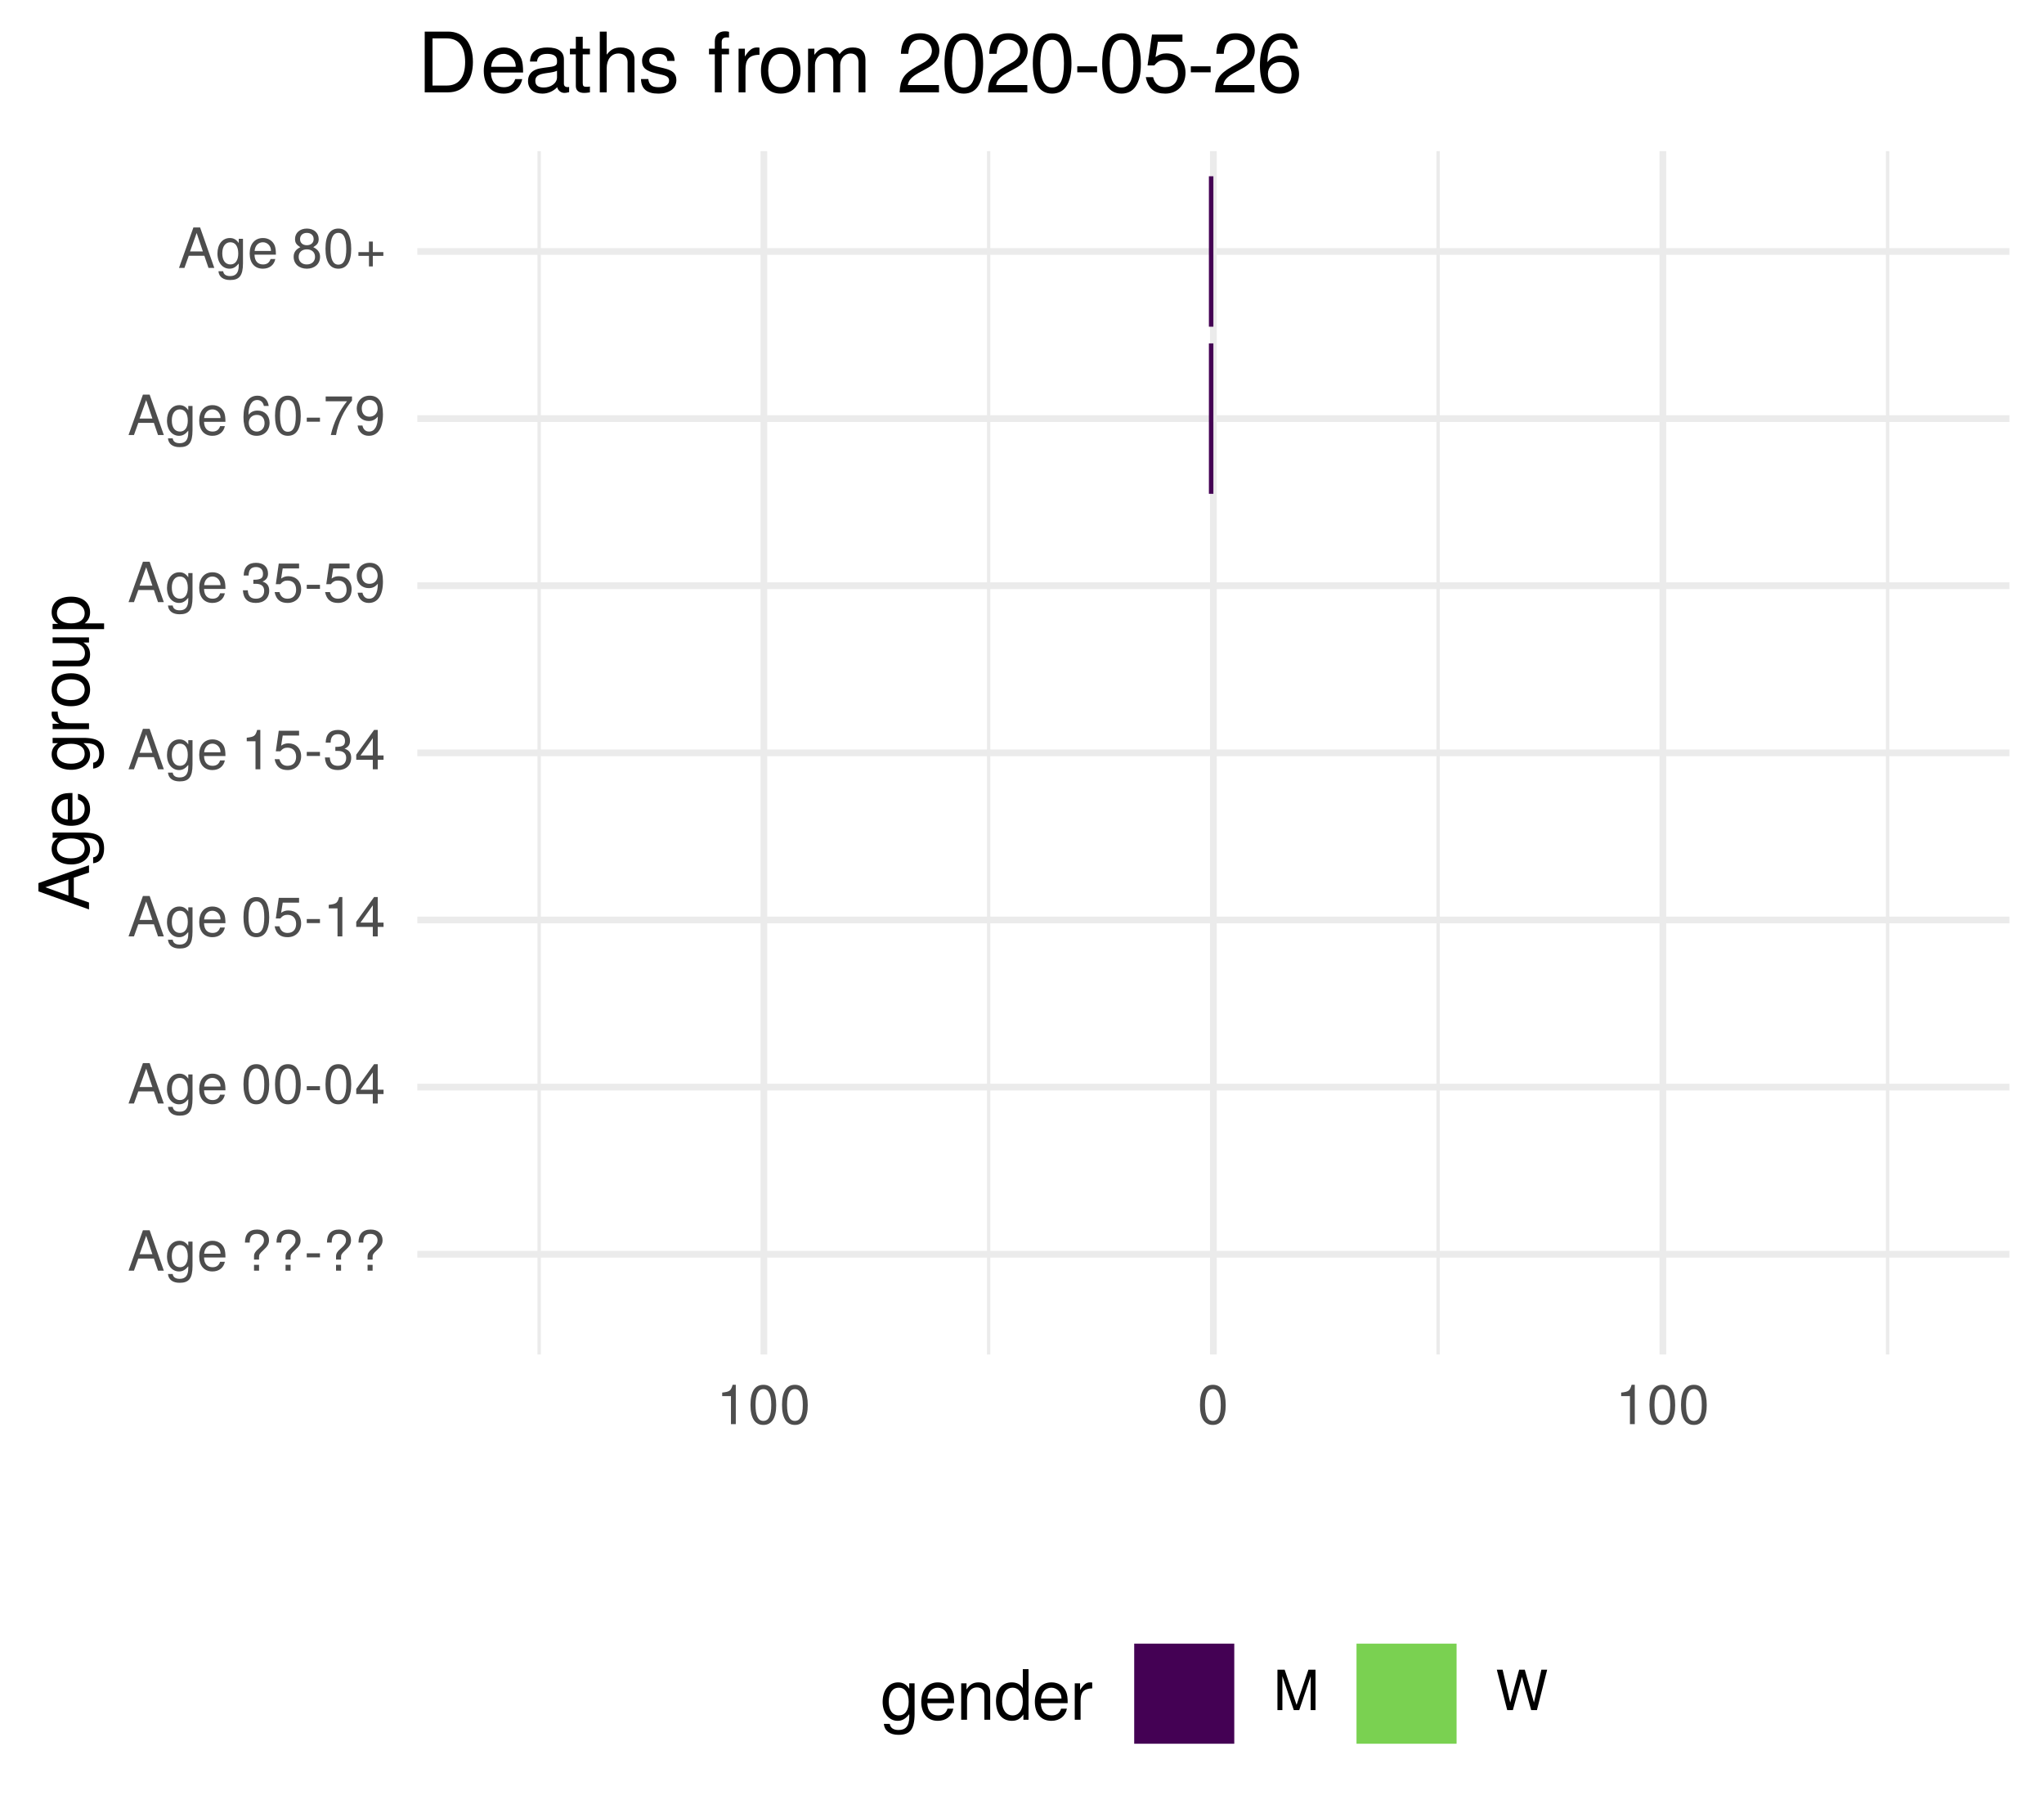
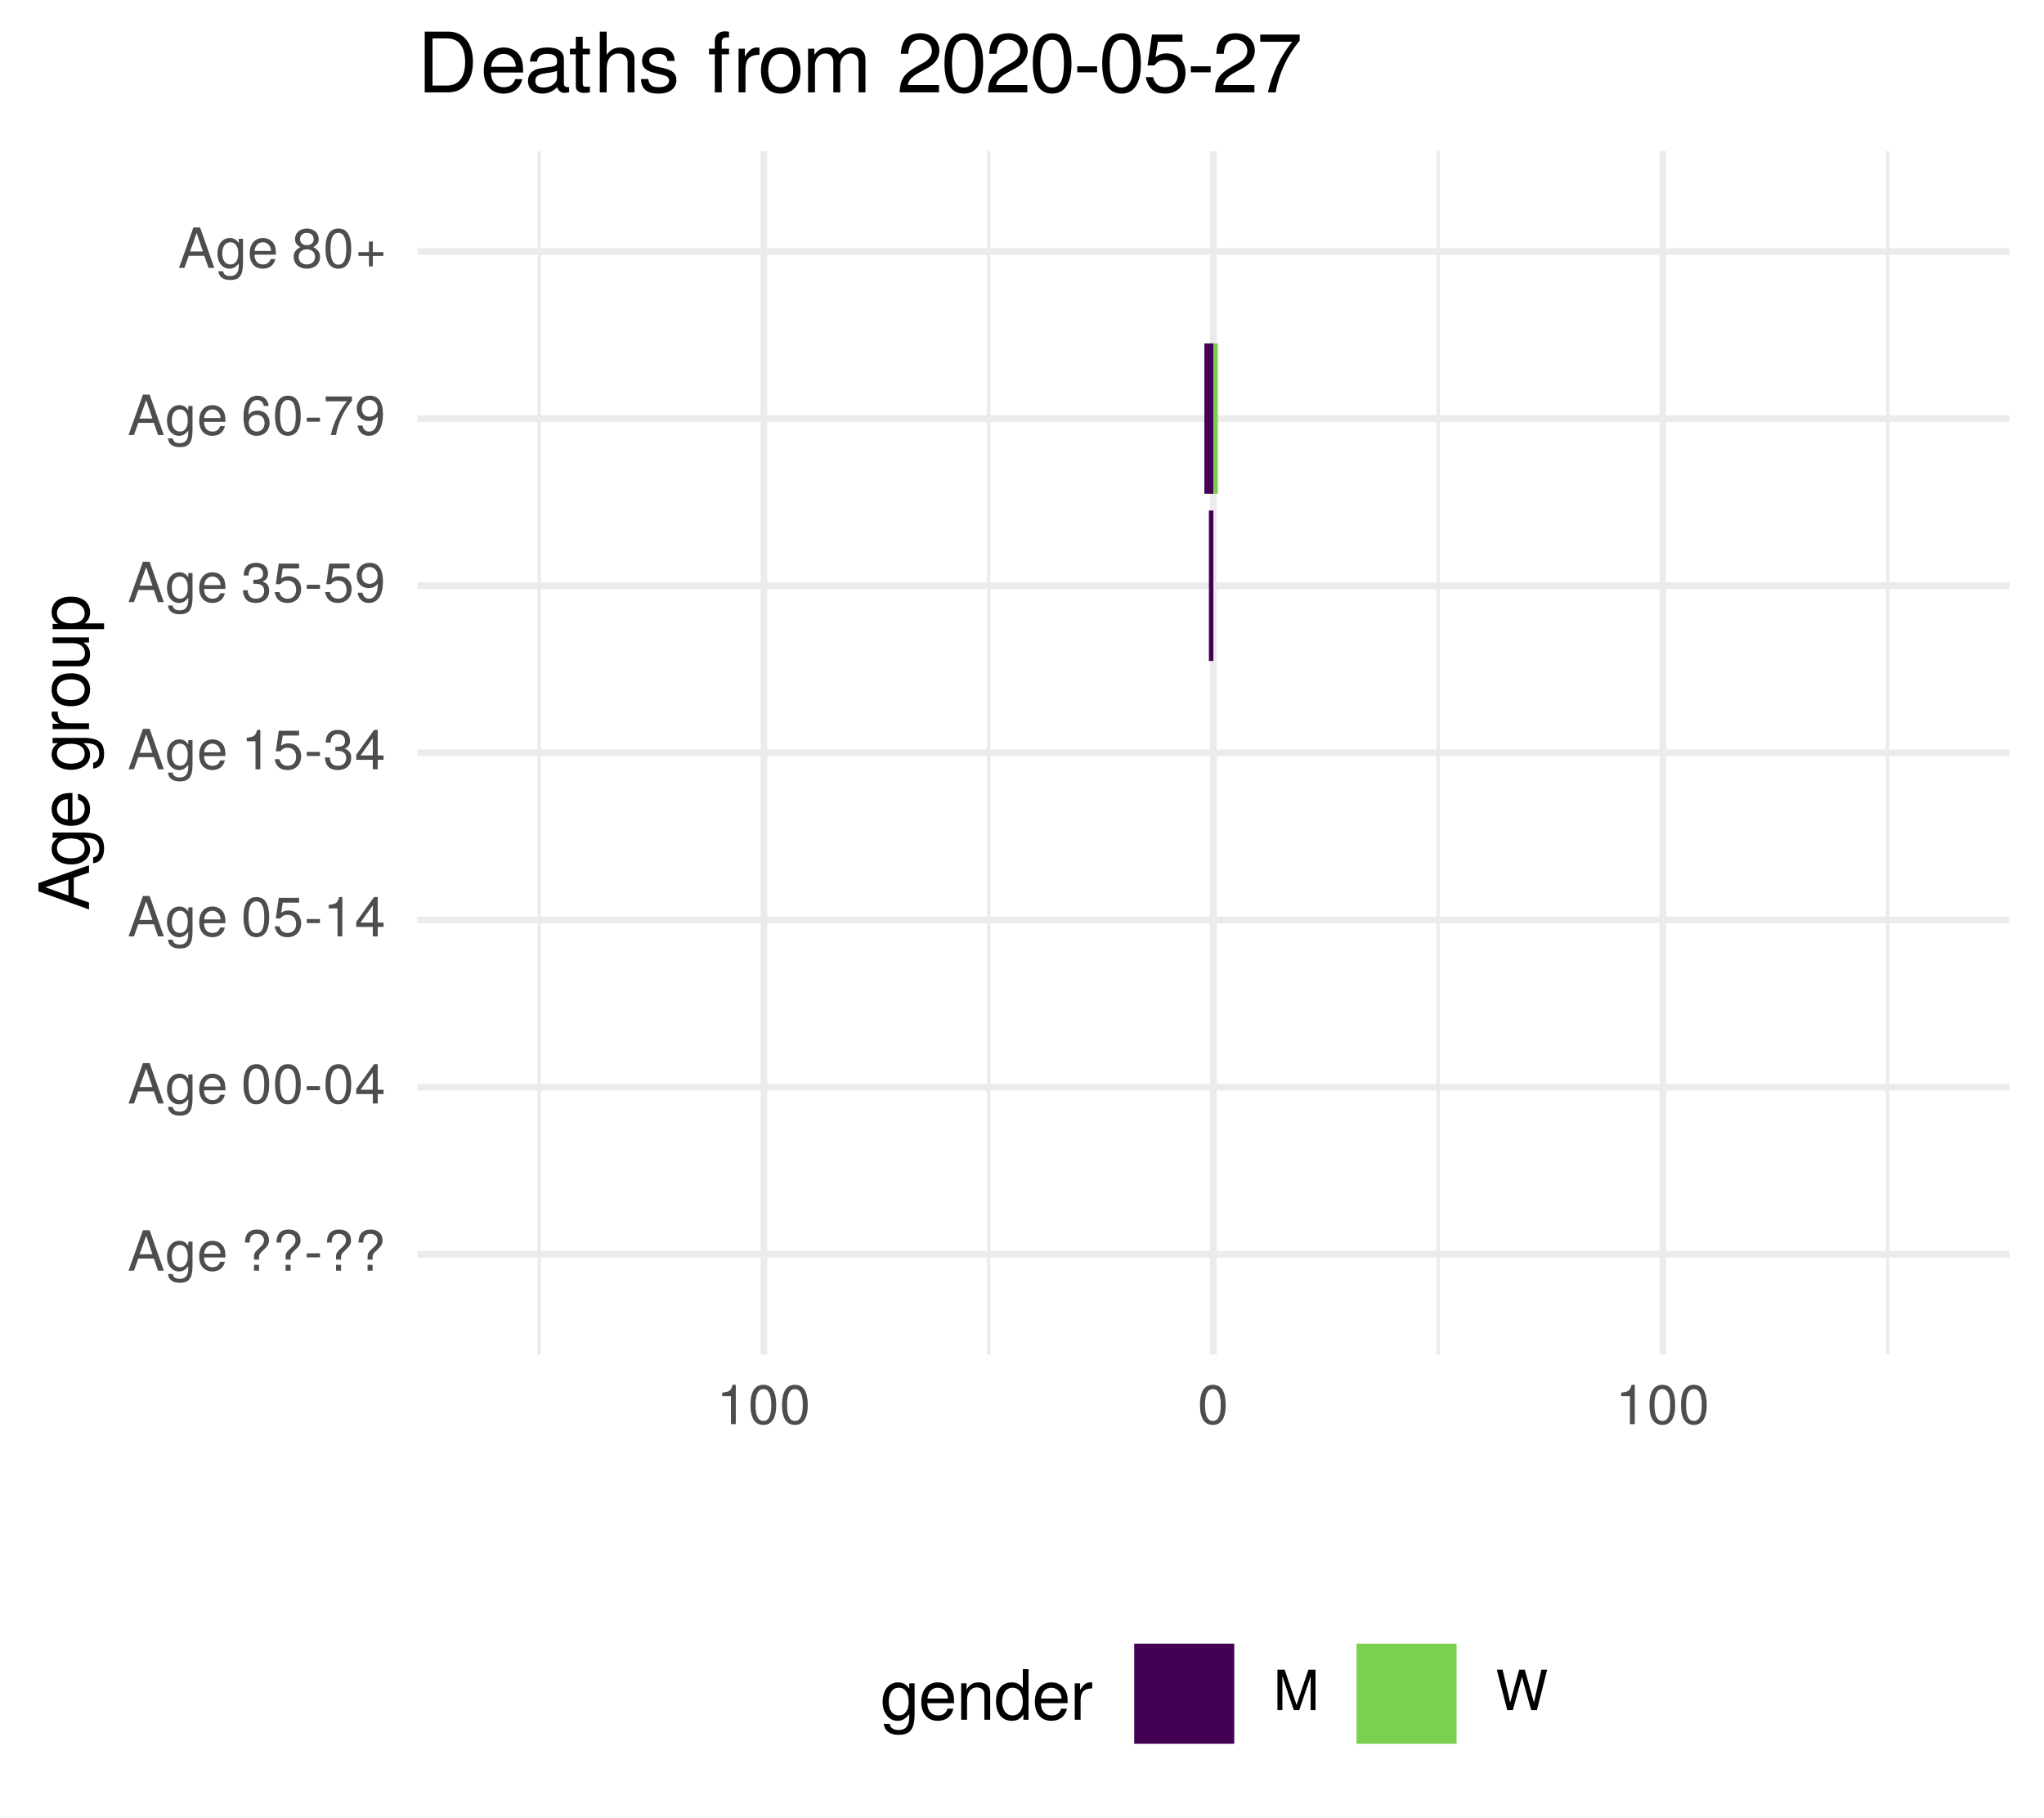
<svg xmlns="http://www.w3.org/2000/svg" xmlns:xlink="http://www.w3.org/1999/xlink" width="324pt" height="288pt" viewBox="0 0 324 288" version="1.1">
  <defs>
    <g>
      <symbol overflow="visible" id="glyph0-0">
        <path style="stroke:none;" d="" />
      </symbol>
      <symbol overflow="visible" id="glyph0-1">
        <path style="stroke:none;" d="M 5.75 0 L 3.5 -6.406 L 2.438 -6.406 L 0.156 0 L 1.016 0 L 1.703 -1.922 L 4.172 -1.922 L 4.828 0 Z M 3.938 -2.609 L 1.906 -2.609 L 2.953 -5.531 Z M 3.938 -2.609 " />
      </symbol>
      <symbol overflow="visible" id="glyph0-2">
        <path style="stroke:none;" d="M 4.297 -0.75 L 4.297 -4.609 L 3.625 -4.609 L 3.625 -3.938 C 3.25 -4.484 2.812 -4.734 2.219 -4.734 C 1.047 -4.734 0.25 -3.75 0.25 -2.266 C 0.25 -0.812 1.078 0.125 2.156 0.125 C 2.734 0.125 3.141 -0.109 3.625 -0.688 L 3.625 -0.391 C 3.625 0.828 3.125 1.297 2.266 1.297 C 1.688 1.297 1.234 1.094 1.156 0.531 L 0.406 0.531 C 0.484 1.406 1.156 1.922 2.25 1.922 C 3.688 1.922 4.297 1.281 4.297 -0.75 Z M 3.547 -2.281 C 3.547 -1.172 3.078 -0.547 2.312 -0.547 C 1.5 -0.547 1.016 -1.188 1.016 -2.312 C 1.016 -3.406 1.516 -4.062 2.297 -4.062 C 3.094 -4.062 3.547 -3.391 3.547 -2.281 Z M 3.547 -2.281 " />
      </symbol>
      <symbol overflow="visible" id="glyph0-3">
        <path style="stroke:none;" d="M 4.516 -2.094 C 4.516 -2.766 4.453 -3.188 4.328 -3.531 C 4.031 -4.281 3.328 -4.734 2.469 -4.734 C 1.172 -4.734 0.359 -3.797 0.359 -2.281 C 0.359 -0.766 1.156 0.125 2.453 0.125 C 3.5 0.125 4.234 -0.469 4.422 -1.406 L 3.672 -1.406 C 3.469 -0.797 3.062 -0.547 2.469 -0.547 C 1.703 -0.547 1.141 -1.031 1.125 -2.094 Z M 3.734 -2.75 C 3.734 -2.75 3.734 -2.703 3.719 -2.688 L 1.141 -2.688 C 1.203 -3.516 1.719 -4.062 2.453 -4.062 C 3.172 -4.062 3.734 -3.469 3.734 -2.75 Z M 3.734 -2.75 " />
      </symbol>
      <symbol overflow="visible" id="glyph0-4">
        <path style="stroke:none;" d="" />
      </symbol>
      <symbol overflow="visible" id="glyph0-5">
        <path style="stroke:none;" d="M 4.422 -4.828 C 4.422 -5.859 3.688 -6.516 2.547 -6.516 C 1.281 -6.516 0.609 -5.812 0.609 -4.453 L 1.359 -4.453 C 1.359 -5.422 1.719 -5.828 2.5 -5.828 C 3.172 -5.828 3.625 -5.422 3.625 -4.828 C 3.625 -4.422 3.438 -4.078 2.969 -3.672 C 2.453 -3.203 2.453 -3.203 2.297 -3 C 2.109 -2.75 2.047 -2.547 2.047 -2.234 L 2.047 -1.75 L 2.844 -1.75 L 2.844 -2.156 C 2.844 -2.547 2.938 -2.703 3.531 -3.25 C 4.203 -3.859 4.422 -4.25 4.422 -4.828 Z M 2.844 0 L 2.844 -0.922 L 2.047 -0.922 L 2.047 0 Z M 2.844 0 " />
      </symbol>
      <symbol overflow="visible" id="glyph0-6">
        <path style="stroke:none;" d="M 2.5 -2.109 L 2.5 -2.75 L 0.406 -2.75 L 0.406 -2.109 Z M 2.5 -2.109 " />
      </symbol>
      <symbol overflow="visible" id="glyph0-7">
        <path style="stroke:none;" d="M 4.453 -3 C 4.453 -5.156 3.781 -6.234 2.422 -6.234 C 1.078 -6.234 0.375 -5.141 0.375 -3.047 C 0.375 -0.953 1.078 0.125 2.422 0.125 C 3.734 0.125 4.453 -0.953 4.453 -3 Z M 3.672 -3.062 C 3.672 -1.297 3.266 -0.516 2.406 -0.516 C 1.578 -0.516 1.172 -1.344 1.172 -3.047 C 1.172 -4.75 1.578 -5.547 2.422 -5.547 C 3.25 -5.547 3.672 -4.734 3.672 -3.062 Z M 3.672 -3.062 " />
      </symbol>
      <symbol overflow="visible" id="glyph0-8">
        <path style="stroke:none;" d="M 4.578 -1.5 L 4.578 -2.188 L 3.656 -2.188 L 3.656 -6.234 L 3.078 -6.234 L 0.25 -2.312 L 0.25 -1.5 L 2.875 -1.5 L 2.875 0 L 3.656 0 L 3.656 -1.5 Z M 2.875 -2.188 L 0.922 -2.188 L 2.875 -4.922 Z M 2.875 -2.188 " />
      </symbol>
      <symbol overflow="visible" id="glyph0-9">
        <path style="stroke:none;" d="M 4.516 -2.062 C 4.516 -3.297 3.688 -4.109 2.5 -4.109 C 2.062 -4.109 1.703 -4 1.344 -3.734 L 1.594 -5.344 L 4.188 -5.344 L 4.188 -6.109 L 0.969 -6.109 L 0.5 -2.844 L 1.219 -2.844 C 1.578 -3.266 1.875 -3.422 2.359 -3.422 C 3.188 -3.422 3.719 -2.891 3.719 -1.969 C 3.719 -1.062 3.203 -0.547 2.359 -0.547 C 1.688 -0.547 1.266 -0.891 1.078 -1.594 L 0.312 -1.594 C 0.562 -0.359 1.266 0.125 2.375 0.125 C 3.641 0.125 4.516 -0.75 4.516 -2.062 Z M 4.516 -2.062 " />
      </symbol>
      <symbol overflow="visible" id="glyph0-10">
        <path style="stroke:none;" d="M 3.047 0 L 3.047 -6.234 L 2.547 -6.234 C 2.266 -5.281 2.094 -5.141 0.891 -5 L 0.891 -4.438 L 2.281 -4.438 L 2.281 0 Z M 3.047 0 " />
      </symbol>
      <symbol overflow="visible" id="glyph0-11">
        <path style="stroke:none;" d="M 4.453 -1.812 C 4.453 -2.562 4.141 -3.016 3.391 -3.266 C 3.969 -3.5 4.266 -3.891 4.266 -4.516 C 4.266 -5.594 3.547 -6.234 2.359 -6.234 C 1.109 -6.234 0.438 -5.547 0.406 -4.219 L 1.188 -4.219 C 1.203 -5.141 1.578 -5.562 2.375 -5.562 C 3.062 -5.562 3.469 -5.156 3.469 -4.5 C 3.469 -3.828 3.188 -3.547 1.938 -3.547 L 1.938 -2.906 L 2.359 -2.906 C 3.219 -2.906 3.656 -2.5 3.656 -1.797 C 3.656 -1.016 3.172 -0.547 2.359 -0.547 C 1.516 -0.547 1.109 -0.969 1.062 -1.875 L 0.281 -1.875 C 0.375 -0.5 1.062 0.125 2.344 0.125 C 3.625 0.125 4.453 -0.641 4.453 -1.812 Z M 4.453 -1.812 " />
      </symbol>
      <symbol overflow="visible" id="glyph0-12">
        <path style="stroke:none;" d="M 4.484 -3.266 C 4.484 -5.219 3.797 -6.234 2.375 -6.234 C 1.188 -6.234 0.328 -5.391 0.328 -4.172 C 0.328 -3.016 1.125 -2.219 2.25 -2.219 C 2.844 -2.219 3.266 -2.438 3.672 -2.922 C 3.672 -1.406 3.172 -0.547 2.281 -0.547 C 1.734 -0.547 1.359 -0.891 1.234 -1.5 L 0.469 -1.5 C 0.609 -0.469 1.281 0.125 2.234 0.125 C 3.688 0.125 4.484 -1.109 4.484 -3.266 Z M 3.641 -4.188 C 3.641 -3.422 3.094 -2.906 2.344 -2.906 C 1.594 -2.906 1.125 -3.391 1.125 -4.234 C 1.125 -5.016 1.656 -5.562 2.359 -5.562 C 3.094 -5.562 3.641 -5 3.641 -4.188 Z M 3.641 -4.188 " />
      </symbol>
      <symbol overflow="visible" id="glyph0-13">
        <path style="stroke:none;" d="M 4.516 -1.938 C 4.516 -3.094 3.719 -3.875 2.609 -3.875 C 1.984 -3.875 1.5 -3.641 1.172 -3.188 C 1.172 -4.703 1.672 -5.547 2.562 -5.547 C 3.109 -5.547 3.484 -5.203 3.609 -4.609 L 4.375 -4.609 C 4.234 -5.625 3.562 -6.234 2.609 -6.234 C 1.156 -6.234 0.375 -5.016 0.375 -2.844 C 0.375 -0.891 1.047 0.125 2.469 0.125 C 3.656 0.125 4.516 -0.719 4.516 -1.938 Z M 3.719 -1.875 C 3.719 -1.094 3.188 -0.547 2.484 -0.547 C 1.766 -0.547 1.219 -1.125 1.219 -1.922 C 1.219 -2.688 1.734 -3.188 2.5 -3.188 C 3.25 -3.188 3.719 -2.703 3.719 -1.875 Z M 3.719 -1.875 " />
      </symbol>
      <symbol overflow="visible" id="glyph0-14">
        <path style="stroke:none;" d="M 4.578 -5.453 L 4.578 -6.109 L 0.406 -6.109 L 0.406 -5.344 L 3.781 -5.344 C 2.531 -3.781 1.656 -1.953 1.219 0 L 2.047 0 C 2.391 -2.016 3.266 -3.891 4.578 -5.453 Z M 4.578 -5.453 " />
      </symbol>
      <symbol overflow="visible" id="glyph0-15">
        <path style="stroke:none;" d="M 4.516 -1.766 C 4.516 -2.453 4.156 -2.938 3.438 -3.281 C 4.078 -3.672 4.297 -3.984 4.297 -4.578 C 4.297 -5.547 3.531 -6.234 2.422 -6.234 C 1.312 -6.234 0.547 -5.547 0.547 -4.578 C 0.547 -4 0.75 -3.672 1.391 -3.281 C 0.672 -2.938 0.328 -2.453 0.328 -1.766 C 0.328 -0.625 1.188 0.125 2.422 0.125 C 3.656 0.125 4.516 -0.625 4.516 -1.766 Z M 3.5 -4.562 C 3.5 -3.969 3.062 -3.594 2.422 -3.594 C 1.766 -3.594 1.344 -3.969 1.344 -4.562 C 1.344 -5.156 1.766 -5.547 2.422 -5.547 C 3.078 -5.547 3.5 -5.156 3.5 -4.562 Z M 3.719 -1.75 C 3.719 -1.016 3.188 -0.547 2.406 -0.547 C 1.641 -0.547 1.125 -1.016 1.125 -1.75 C 1.125 -2.484 1.641 -2.938 2.422 -2.938 C 3.188 -2.938 3.719 -2.484 3.719 -1.75 Z M 3.719 -1.75 " />
      </symbol>
      <symbol overflow="visible" id="glyph0-16">
        <path style="stroke:none;" d="M 4.547 -1.906 L 4.547 -2.5 L 2.875 -2.5 L 2.875 -4.172 L 2.266 -4.172 L 2.266 -2.5 L 0.594 -2.5 L 0.594 -1.906 L 2.266 -1.906 L 2.266 -0.234 L 2.875 -0.234 L 2.875 -1.906 Z M 4.547 -1.906 " />
      </symbol>
      <symbol overflow="visible" id="glyph0-17">
        <path style="stroke:none;" d="M 6.688 0 L 6.688 -6.406 L 5.562 -6.406 L 3.688 -0.828 L 1.797 -6.406 L 0.656 -6.406 L 0.656 0 L 1.438 0 L 1.438 -5.375 L 3.25 0 L 4.109 0 L 5.922 -5.375 L 5.922 0 Z M 6.688 0 " />
      </symbol>
      <symbol overflow="visible" id="glyph0-18">
        <path style="stroke:none;" d="M 8.172 -6.406 L 7.25 -6.406 L 6.078 -1.203 L 4.625 -6.406 L 3.734 -6.406 L 2.312 -1.203 L 1.109 -6.406 L 0.188 -6.406 L 1.844 0 L 2.734 0 L 4.172 -5.266 L 5.641 0 L 6.547 0 Z M 8.172 -6.406 " />
      </symbol>
      <symbol overflow="visible" id="glyph1-0">
        <path style="stroke:none;" d="" />
      </symbol>
      <symbol overflow="visible" id="glyph1-1">
        <path style="stroke:none;" d="M 0 -7.188 L -8.016 -4.359 L -8.016 -3.047 L 0 -0.188 L 0 -1.281 L -2.406 -2.125 L -2.406 -5.219 L 0 -6.031 Z M -3.266 -4.922 L -3.266 -2.375 L -6.922 -3.703 Z M -3.266 -4.922 " />
      </symbol>
      <symbol overflow="visible" id="glyph1-2">
        <path style="stroke:none;" d="M -0.953 -5.375 L -5.766 -5.375 L -5.766 -4.531 L -4.922 -4.531 C -5.609 -4.062 -5.922 -3.516 -5.922 -2.766 C -5.922 -1.312 -4.703 -0.312 -2.828 -0.312 C -1.016 -0.312 0.172 -1.344 0.172 -2.688 C 0.172 -3.422 -0.141 -3.922 -0.875 -4.531 L -0.484 -4.531 C 1.047 -4.531 1.625 -3.906 1.625 -2.844 C 1.625 -2.109 1.359 -1.547 0.656 -1.438 L 0.656 -0.5 C 1.75 -0.609 2.391 -1.453 2.391 -2.812 C 2.391 -4.609 1.594 -5.375 -0.953 -5.375 Z M -2.844 -4.438 C -1.469 -4.438 -0.688 -3.844 -0.688 -2.875 C -0.688 -1.875 -1.484 -1.281 -2.875 -1.281 C -4.266 -1.281 -5.078 -1.891 -5.078 -2.875 C -5.078 -3.859 -4.25 -4.438 -2.844 -4.438 Z M -2.844 -4.438 " />
      </symbol>
      <symbol overflow="visible" id="glyph1-3">
        <path style="stroke:none;" d="M -2.625 -5.641 C -3.453 -5.641 -3.984 -5.578 -4.406 -5.406 C -5.359 -5.031 -5.922 -4.156 -5.922 -3.078 C -5.922 -1.469 -4.734 -0.438 -2.844 -0.438 C -0.953 -0.438 0.172 -1.438 0.172 -3.062 C 0.172 -4.375 -0.578 -5.297 -1.75 -5.516 L -1.75 -4.594 C -0.984 -4.344 -0.688 -3.828 -0.688 -3.094 C -0.688 -2.141 -1.297 -1.422 -2.625 -1.391 Z M -3.438 -4.656 C -3.438 -4.656 -3.391 -4.656 -3.359 -4.656 L -3.359 -1.422 C -4.391 -1.5 -5.078 -2.141 -5.078 -3.062 C -5.078 -3.969 -4.328 -4.656 -3.438 -4.656 Z M -3.438 -4.656 " />
      </symbol>
      <symbol overflow="visible" id="glyph1-4">
        <path style="stroke:none;" d="" />
      </symbol>
      <symbol overflow="visible" id="glyph1-5">
        <path style="stroke:none;" d="M -4.969 -3.531 L -5.891 -3.531 C -5.922 -3.375 -5.922 -3.297 -5.922 -3.172 C -5.922 -2.578 -5.578 -2.141 -4.719 -1.609 L -5.766 -1.609 L -5.766 -0.766 L 0 -0.766 L 0 -1.688 L -2.984 -1.688 C -4.297 -1.688 -4.938 -2.109 -4.969 -3.531 Z M -4.969 -3.531 " />
      </symbol>
      <symbol overflow="visible" id="glyph1-6">
        <path style="stroke:none;" d="M -2.844 -5.609 C -4.828 -5.609 -5.922 -4.656 -5.922 -2.984 C -5.922 -1.375 -4.812 -0.391 -2.875 -0.391 C -0.953 -0.391 0.172 -1.359 0.172 -3 C 0.172 -4.625 -0.953 -5.609 -2.844 -5.609 Z M -2.844 -4.656 C -1.5 -4.656 -0.688 -4.016 -0.688 -3 C -0.688 -1.984 -1.484 -1.359 -2.875 -1.359 C -4.266 -1.359 -5.078 -1.984 -5.078 -3 C -5.078 -4.031 -4.281 -4.656 -2.844 -4.656 Z M -2.844 -4.656 " />
      </symbol>
      <symbol overflow="visible" id="glyph1-7">
        <path style="stroke:none;" d="M 0 -5.297 L -5.766 -5.297 L -5.766 -4.391 L -2.578 -4.391 C -1.406 -4.391 -0.641 -3.766 -0.641 -2.812 C -0.641 -2.094 -1.078 -1.625 -1.766 -1.625 L -5.766 -1.625 L -5.766 -0.719 L -1.406 -0.719 C -0.453 -0.719 0.172 -1.438 0.172 -2.547 C 0.172 -3.406 -0.125 -3.938 -0.891 -4.484 L 0 -4.484 Z M 0 -5.297 " />
      </symbol>
      <symbol overflow="visible" id="glyph1-8">
        <path style="stroke:none;" d="M -2.828 -5.75 C -4.766 -5.75 -5.922 -4.812 -5.922 -3.281 C -5.922 -2.5 -5.578 -1.875 -4.891 -1.438 L -5.766 -1.438 L -5.766 -0.609 L 2.391 -0.609 L 2.391 -1.516 L -0.688 -1.516 C -0.094 -2 0.172 -2.547 0.172 -3.281 C 0.172 -4.781 -0.984 -5.75 -2.828 -5.75 Z M -2.844 -4.797 C -1.547 -4.797 -0.688 -4.125 -0.688 -3.125 C -0.688 -2.156 -1.484 -1.516 -2.844 -1.516 C -4.188 -1.516 -5.078 -2.156 -5.078 -3.125 C -5.078 -4.141 -4.219 -4.797 -2.844 -4.797 Z M -2.844 -4.797 " />
      </symbol>
      <symbol overflow="visible" id="glyph2-0">
        <path style="stroke:none;" d="" />
      </symbol>
      <symbol overflow="visible" id="glyph2-1">
        <path style="stroke:none;" d="M 5.375 -0.953 L 5.375 -5.766 L 4.531 -5.766 L 4.531 -4.922 C 4.062 -5.609 3.516 -5.922 2.766 -5.922 C 1.312 -5.922 0.312 -4.703 0.312 -2.828 C 0.312 -1.016 1.344 0.172 2.688 0.172 C 3.422 0.172 3.922 -0.141 4.531 -0.875 L 4.531 -0.484 C 4.531 1.047 3.906 1.625 2.844 1.625 C 2.109 1.625 1.547 1.359 1.438 0.656 L 0.5 0.656 C 0.609 1.75 1.453 2.391 2.812 2.391 C 4.609 2.391 5.375 1.594 5.375 -0.953 Z M 4.438 -2.844 C 4.438 -1.469 3.844 -0.688 2.875 -0.688 C 1.875 -0.688 1.281 -1.484 1.281 -2.875 C 1.281 -4.266 1.891 -5.078 2.875 -5.078 C 3.859 -5.078 4.438 -4.25 4.438 -2.844 Z M 4.438 -2.844 " />
      </symbol>
      <symbol overflow="visible" id="glyph2-2">
        <path style="stroke:none;" d="M 5.641 -2.625 C 5.641 -3.453 5.578 -3.984 5.406 -4.406 C 5.031 -5.359 4.156 -5.922 3.078 -5.922 C 1.469 -5.922 0.438 -4.734 0.438 -2.844 C 0.438 -0.953 1.438 0.172 3.062 0.172 C 4.375 0.172 5.297 -0.578 5.516 -1.75 L 4.594 -1.75 C 4.344 -0.984 3.828 -0.688 3.094 -0.688 C 2.141 -0.688 1.422 -1.297 1.391 -2.625 Z M 4.656 -3.438 C 4.656 -3.438 4.656 -3.391 4.656 -3.359 L 1.422 -3.359 C 1.5 -4.391 2.141 -5.078 3.062 -5.078 C 3.969 -5.078 4.656 -4.328 4.656 -3.438 Z M 4.656 -3.438 " />
      </symbol>
      <symbol overflow="visible" id="glyph2-3">
        <path style="stroke:none;" d="M 5.359 0 L 5.359 -4.359 C 5.359 -5.312 4.641 -5.922 3.531 -5.922 C 2.672 -5.922 2.125 -5.594 1.609 -4.797 L 1.609 -5.766 L 0.766 -5.766 L 0.766 0 L 1.688 0 L 1.688 -3.172 C 1.688 -4.359 2.328 -5.125 3.25 -5.125 C 3.984 -5.125 4.438 -4.688 4.438 -4 L 4.438 0 Z M 5.359 0 " />
      </symbol>
      <symbol overflow="visible" id="glyph2-4">
        <path style="stroke:none;" d="M 5.438 0 L 5.438 -8.016 L 4.531 -8.016 L 4.531 -5.031 C 4.141 -5.625 3.531 -5.922 2.766 -5.922 C 1.266 -5.922 0.281 -4.781 0.281 -2.938 C 0.281 -0.984 1.25 0.172 2.797 0.172 C 3.594 0.172 4.141 -0.125 4.625 -0.844 L 4.625 0 Z M 4.531 -2.859 C 4.531 -1.531 3.891 -0.688 2.922 -0.688 C 1.906 -0.688 1.25 -1.547 1.25 -2.875 C 1.25 -4.219 1.906 -5.078 2.922 -5.078 C 3.906 -5.078 4.531 -4.188 4.531 -2.859 Z M 4.531 -2.859 " />
      </symbol>
      <symbol overflow="visible" id="glyph2-5">
        <path style="stroke:none;" d="M 3.531 -4.969 L 3.531 -5.891 C 3.375 -5.922 3.297 -5.922 3.172 -5.922 C 2.578 -5.922 2.141 -5.578 1.609 -4.719 L 1.609 -5.766 L 0.766 -5.766 L 0.766 0 L 1.688 0 L 1.688 -2.984 C 1.688 -4.297 2.109 -4.938 3.531 -4.969 Z M 3.531 -4.969 " />
      </symbol>
      <symbol overflow="visible" id="glyph3-0">
        <path style="stroke:none;" d="" />
      </symbol>
      <symbol overflow="visible" id="glyph3-1">
        <path style="stroke:none;" d="M 8.812 -4.812 C 8.812 -7.797 7.328 -9.625 4.891 -9.625 L 1.172 -9.625 L 1.172 0 L 4.891 0 C 7.312 0 8.812 -1.828 8.812 -4.812 Z M 7.578 -4.812 C 7.578 -2.375 6.578 -1.078 4.672 -1.078 L 2.406 -1.078 L 2.406 -8.547 L 4.672 -8.547 C 6.578 -8.547 7.578 -7.266 7.578 -4.812 Z M 7.578 -4.812 " />
      </symbol>
      <symbol overflow="visible" id="glyph3-2">
        <path style="stroke:none;" d="M 6.766 -3.141 C 6.766 -4.141 6.688 -4.781 6.5 -5.297 C 6.047 -6.438 4.984 -7.109 3.703 -7.109 C 1.766 -7.109 0.531 -5.688 0.531 -3.422 C 0.531 -1.156 1.734 0.203 3.672 0.203 C 5.25 0.203 6.344 -0.703 6.625 -2.094 L 5.516 -2.094 C 5.219 -1.188 4.594 -0.812 3.703 -0.812 C 2.562 -0.812 1.703 -1.562 1.672 -3.141 Z M 5.594 -4.125 C 5.594 -4.125 5.594 -4.062 5.578 -4.047 L 1.703 -4.047 C 1.797 -5.266 2.578 -6.094 3.688 -6.094 C 4.766 -6.094 5.594 -5.203 5.594 -4.125 Z M 5.594 -4.125 " />
      </symbol>
      <symbol overflow="visible" id="glyph3-3">
        <path style="stroke:none;" d="M 7.062 -0.031 L 7.062 -0.859 C 6.938 -0.828 6.891 -0.828 6.828 -0.828 C 6.438 -0.828 6.234 -1.031 6.234 -1.375 L 6.234 -5.234 C 6.234 -6.453 5.328 -7.109 3.625 -7.109 C 1.953 -7.109 0.922 -6.469 0.859 -4.875 L 1.969 -4.875 C 2.062 -5.719 2.562 -6.094 3.594 -6.094 C 4.578 -6.094 5.141 -5.734 5.141 -5.062 L 5.141 -4.781 C 5.141 -4.312 4.859 -4.125 3.984 -4.016 C 2.422 -3.812 2.188 -3.766 1.766 -3.594 C 0.969 -3.266 0.547 -2.641 0.547 -1.797 C 0.547 -0.547 1.422 0.203 2.828 0.203 C 3.703 0.203 4.562 -0.172 5.172 -0.812 C 5.297 -0.297 5.766 0.094 6.312 0.094 C 6.531 0.094 6.703 0.062 7.062 -0.031 Z M 5.141 -2.391 C 5.141 -1.406 4.125 -0.766 3.062 -0.766 C 2.203 -0.766 1.703 -1.062 1.703 -1.828 C 1.703 -2.547 2.188 -2.859 3.359 -3.031 C 4.531 -3.188 4.766 -3.25 5.141 -3.422 Z M 5.141 -2.391 " />
      </symbol>
      <symbol overflow="visible" id="glyph3-4">
        <path style="stroke:none;" d="M 3.359 0 L 3.359 -0.922 C 3.203 -0.891 3.031 -0.875 2.828 -0.875 C 2.344 -0.875 2.219 -1 2.219 -1.484 L 2.219 -6.016 L 3.359 -6.016 L 3.359 -6.922 L 2.219 -6.922 L 2.219 -8.812 L 1.125 -8.812 L 1.125 -6.922 L 0.188 -6.922 L 0.188 -6.016 L 1.125 -6.016 L 1.125 -1 C 1.125 -0.297 1.594 0.094 2.453 0.094 C 2.719 0.094 2.984 0.062 3.359 0 Z M 3.359 0 " />
      </symbol>
      <symbol overflow="visible" id="glyph3-5">
        <path style="stroke:none;" d="M 6.422 0 L 6.422 -5.234 C 6.422 -6.391 5.578 -7.109 4.234 -7.109 C 3.266 -7.109 2.672 -6.812 2.016 -5.969 L 2.016 -9.625 L 0.922 -9.625 L 0.922 0 L 2.016 0 L 2.016 -3.812 C 2.016 -5.234 2.766 -6.156 3.891 -6.156 C 4.672 -6.156 5.328 -5.703 5.328 -4.797 L 5.328 0 Z M 6.422 0 " />
      </symbol>
      <symbol overflow="visible" id="glyph3-6">
        <path style="stroke:none;" d="M 6.062 -1.938 C 6.062 -2.969 5.484 -3.484 4.109 -3.812 L 3.047 -4.062 C 2.156 -4.281 1.766 -4.562 1.766 -5.062 C 1.766 -5.688 2.344 -6.094 3.234 -6.094 C 4.125 -6.094 4.594 -5.719 4.625 -4.984 L 5.781 -4.984 C 5.766 -6.344 4.875 -7.109 3.281 -7.109 C 1.656 -7.109 0.625 -6.281 0.625 -5 C 0.625 -3.922 1.172 -3.406 2.812 -3.016 L 3.844 -2.766 C 4.609 -2.578 4.906 -2.344 4.906 -1.844 C 4.906 -1.203 4.266 -0.812 3.297 -0.812 C 2.312 -0.812 1.75 -1.062 1.609 -2.109 L 0.453 -2.109 C 0.5 -0.516 1.406 0.203 3.203 0.203 C 4.953 0.203 6.062 -0.609 6.062 -1.938 Z M 6.062 -1.938 " />
      </symbol>
      <symbol overflow="visible" id="glyph3-7">
        <path style="stroke:none;" d="" />
      </symbol>
      <symbol overflow="visible" id="glyph3-8">
        <path style="stroke:none;" d="M 3.406 -6.016 L 3.406 -6.922 L 2.25 -6.922 L 2.25 -8 C 2.25 -8.469 2.516 -8.703 3.031 -8.703 C 3.109 -8.703 3.156 -8.703 3.406 -8.688 L 3.406 -9.594 C 3.156 -9.656 3.016 -9.672 2.781 -9.672 C 1.766 -9.672 1.156 -9.078 1.156 -8.094 L 1.156 -6.922 L 0.234 -6.922 L 0.234 -6.016 L 1.156 -6.016 L 1.156 0 L 2.25 0 L 2.25 -6.016 Z M 3.406 -6.016 " />
      </symbol>
      <symbol overflow="visible" id="glyph3-9">
        <path style="stroke:none;" d="M 4.234 -5.953 L 4.234 -7.078 C 4.047 -7.109 3.969 -7.109 3.812 -7.109 C 3.109 -7.109 2.562 -6.688 1.922 -5.672 L 1.922 -6.922 L 0.922 -6.922 L 0.922 0 L 2.016 0 L 2.016 -3.594 C 2.016 -5.156 2.531 -5.922 4.234 -5.953 Z M 4.234 -5.953 " />
      </symbol>
      <symbol overflow="visible" id="glyph3-10">
        <path style="stroke:none;" d="M 6.734 -3.406 C 6.734 -5.797 5.578 -7.109 3.594 -7.109 C 1.656 -7.109 0.469 -5.781 0.469 -3.453 C 0.469 -1.141 1.641 0.203 3.609 0.203 C 5.547 0.203 6.734 -1.141 6.734 -3.406 Z M 5.578 -3.422 C 5.578 -1.797 4.812 -0.812 3.609 -0.812 C 2.375 -0.812 1.625 -1.781 1.625 -3.453 C 1.625 -5.125 2.375 -6.094 3.609 -6.094 C 4.844 -6.094 5.578 -5.141 5.578 -3.422 Z M 5.578 -3.422 " />
      </symbol>
      <symbol overflow="visible" id="glyph3-11">
        <path style="stroke:none;" d="M 10.031 0 L 10.031 -5.188 C 10.031 -6.438 9.344 -7.109 8.047 -7.109 C 7.125 -7.109 6.578 -6.844 5.922 -6.062 C 5.516 -6.797 4.969 -7.109 4.062 -7.109 C 3.141 -7.109 2.531 -6.766 1.938 -5.938 L 1.938 -6.922 L 0.938 -6.922 L 0.938 0 L 2.031 0 L 2.031 -4.344 C 2.031 -5.344 2.766 -6.156 3.656 -6.156 C 4.469 -6.156 4.938 -5.656 4.938 -4.766 L 4.938 0 L 6.031 0 L 6.031 -4.344 C 6.031 -5.344 6.766 -6.156 7.672 -6.156 C 8.469 -6.156 8.938 -5.641 8.938 -4.766 L 8.938 0 Z M 10.031 0 " />
      </symbol>
      <symbol overflow="visible" id="glyph3-12">
        <path style="stroke:none;" d="M 6.75 -6.609 C 6.75 -8.203 5.516 -9.359 3.75 -9.359 C 1.828 -9.359 0.719 -8.391 0.656 -6.109 L 1.828 -6.109 C 1.922 -7.688 2.562 -8.344 3.703 -8.344 C 4.766 -8.344 5.562 -7.594 5.562 -6.594 C 5.562 -5.844 5.125 -5.219 4.297 -4.734 L 3.078 -4.047 C 1.125 -2.938 0.547 -2.062 0.453 0 L 6.688 0 L 6.688 -1.156 L 1.75 -1.156 C 1.875 -1.922 2.297 -2.406 3.453 -3.078 L 4.766 -3.797 C 6.078 -4.484 6.75 -5.469 6.75 -6.609 Z M 6.75 -6.609 " />
      </symbol>
      <symbol overflow="visible" id="glyph3-13">
        <path style="stroke:none;" d="M 6.688 -4.5 C 6.688 -7.75 5.672 -9.359 3.625 -9.359 C 1.609 -9.359 0.562 -7.719 0.562 -4.578 C 0.562 -1.422 1.625 0.203 3.625 0.203 C 5.609 0.203 6.688 -1.422 6.688 -4.5 Z M 5.5 -4.609 C 5.5 -1.953 4.891 -0.766 3.609 -0.766 C 2.375 -0.766 1.75 -2 1.75 -4.562 C 1.75 -7.125 2.375 -8.328 3.625 -8.328 C 4.891 -8.328 5.5 -7.109 5.5 -4.609 Z M 5.5 -4.609 " />
      </symbol>
      <symbol overflow="visible" id="glyph3-14">
        <path style="stroke:none;" d="M 3.75 -3.172 L 3.75 -4.125 L 0.609 -4.125 L 0.609 -3.172 Z M 3.75 -3.172 " />
      </symbol>
      <symbol overflow="visible" id="glyph3-15">
        <path style="stroke:none;" d="M 6.766 -3.109 C 6.766 -4.953 5.547 -6.172 3.75 -6.172 C 3.094 -6.172 2.562 -6 2.016 -5.594 L 2.391 -8.016 L 6.281 -8.016 L 6.281 -9.156 L 1.453 -9.156 L 0.75 -4.266 L 1.828 -4.266 C 2.359 -4.906 2.812 -5.141 3.531 -5.141 C 4.797 -5.141 5.578 -4.328 5.578 -2.938 C 5.578 -1.594 4.812 -0.828 3.531 -0.828 C 2.516 -0.828 1.906 -1.344 1.625 -2.406 L 0.469 -2.406 C 0.844 -0.547 1.906 0.203 3.562 0.203 C 5.453 0.203 6.766 -1.125 6.766 -3.109 Z M 6.766 -3.109 " />
      </symbol>
      <symbol overflow="visible" id="glyph3-16">
-         <path style="stroke:none;" d="M 6.766 -2.906 C 6.766 -4.641 5.578 -5.828 3.906 -5.828 C 2.984 -5.828 2.25 -5.469 1.75 -4.781 C 1.766 -7.062 2.516 -8.328 3.844 -8.328 C 4.656 -8.328 5.234 -7.812 5.406 -6.922 L 6.578 -6.922 C 6.344 -8.453 5.344 -9.359 3.922 -9.359 C 1.75 -9.359 0.562 -7.531 0.562 -4.266 C 0.562 -1.344 1.578 0.203 3.703 0.203 C 5.5 0.203 6.766 -1.062 6.766 -2.906 Z M 5.578 -2.812 C 5.578 -1.641 4.797 -0.828 3.719 -0.828 C 2.641 -0.828 1.828 -1.672 1.828 -2.875 C 1.828 -4.047 2.609 -4.797 3.766 -4.797 C 4.891 -4.797 5.578 -4.062 5.578 -2.812 Z M 5.578 -2.812 " />
+         <path style="stroke:none;" d="M 6.859 -8.188 L 6.859 -9.156 L 0.609 -9.156 L 0.609 -8.016 L 5.672 -8.016 C 3.797 -5.672 2.484 -2.938 1.828 0 L 3.062 0 C 3.578 -3.031 4.891 -5.844 6.859 -8.188 Z M 6.859 -8.188 " />
      </symbol>
    </g>
    <clipPath id="clip1">
      <path d="M 85 23.957 L 86 23.957 L 86 214.648 L 85 214.648 Z M 85 23.957 " />
    </clipPath>
    <clipPath id="clip2">
      <path d="M 156 23.957 L 157 23.957 L 157 214.648 L 156 214.648 Z M 156 23.957 " />
    </clipPath>
    <clipPath id="clip3">
      <path d="M 227 23.957 L 229 23.957 L 229 214.648 L 227 214.648 Z M 227 23.957 " />
    </clipPath>
    <clipPath id="clip4">
      <path d="M 298 23.957 L 300 23.957 L 300 214.648 L 298 214.648 Z M 298 23.957 " />
    </clipPath>
    <clipPath id="clip5">
      <path d="M 66.152 198 L 318.523 198 L 318.523 200 L 66.152 200 Z M 66.152 198 " />
    </clipPath>
    <clipPath id="clip6">
      <path d="M 66.152 171 L 318.523 171 L 318.523 173 L 66.152 173 Z M 66.152 171 " />
    </clipPath>
    <clipPath id="clip7">
      <path d="M 66.152 145 L 318.523 145 L 318.523 147 L 66.152 147 Z M 66.152 145 " />
    </clipPath>
    <clipPath id="clip8">
      <path d="M 66.152 118 L 318.523 118 L 318.523 120 L 66.152 120 Z M 66.152 118 " />
    </clipPath>
    <clipPath id="clip9">
      <path d="M 66.152 92 L 318.523 92 L 318.523 94 L 66.152 94 Z M 66.152 92 " />
    </clipPath>
    <clipPath id="clip10">
      <path d="M 66.152 65 L 318.523 65 L 318.523 67 L 66.152 67 Z M 66.152 65 " />
    </clipPath>
    <clipPath id="clip11">
      <path d="M 66.152 39 L 318.523 39 L 318.523 41 L 66.152 41 Z M 66.152 39 " />
    </clipPath>
    <clipPath id="clip12">
      <path d="M 120 23.957 L 122 23.957 L 122 214.648 L 120 214.648 Z M 120 23.957 " />
    </clipPath>
    <clipPath id="clip13">
      <path d="M 191 23.957 L 193 23.957 L 193 214.648 L 191 214.648 Z M 191 23.957 " />
    </clipPath>
    <clipPath id="clip14">
      <path d="M 263 23.957 L 265 23.957 L 265 214.648 L 263 214.648 Z M 263 23.957 " />
    </clipPath>
  </defs>
-   <g id="surface1506">
+   <g id="surface1526">
    <rect x="0" y="0" width="324" height="288" style="fill:rgb(100%,100%,100%);fill-opacity:1;stroke:none;" />
    <g clip-path="url(#clip1)" clip-rule="nonzero">
      <path style="fill:none;stroke-width:0.533;stroke-linecap:butt;stroke-linejoin:round;stroke:rgb(92.157%,92.157%,92.157%);stroke-opacity:1;stroke-miterlimit:10;" d="M 85.461 214.652 L 85.461 23.957 " />
    </g>
    <g clip-path="url(#clip2)" clip-rule="nonzero">
      <path style="fill:none;stroke-width:0.533;stroke-linecap:butt;stroke-linejoin:round;stroke:rgb(92.157%,92.157%,92.157%);stroke-opacity:1;stroke-miterlimit:10;" d="M 156.711 214.652 L 156.711 23.957 " />
    </g>
    <g clip-path="url(#clip3)" clip-rule="nonzero">
      <path style="fill:none;stroke-width:0.533;stroke-linecap:butt;stroke-linejoin:round;stroke:rgb(92.157%,92.157%,92.157%);stroke-opacity:1;stroke-miterlimit:10;" d="M 227.961 214.652 L 227.961 23.957 " />
    </g>
    <g clip-path="url(#clip4)" clip-rule="nonzero">
      <path style="fill:none;stroke-width:0.533;stroke-linecap:butt;stroke-linejoin:round;stroke:rgb(92.157%,92.157%,92.157%);stroke-opacity:1;stroke-miterlimit:10;" d="M 299.211 214.652 L 299.211 23.957 " />
    </g>
    <g clip-path="url(#clip5)" clip-rule="nonzero">
      <path style="fill:none;stroke-width:1.067;stroke-linecap:butt;stroke-linejoin:round;stroke:rgb(92.157%,92.157%,92.157%);stroke-opacity:1;stroke-miterlimit:10;" d="M 66.152 198.762 L 318.52 198.762 " />
    </g>
    <g clip-path="url(#clip6)" clip-rule="nonzero">
      <path style="fill:none;stroke-width:1.067;stroke-linecap:butt;stroke-linejoin:round;stroke:rgb(92.157%,92.157%,92.157%);stroke-opacity:1;stroke-miterlimit:10;" d="M 66.152 172.273 L 318.52 172.273 " />
    </g>
    <g clip-path="url(#clip7)" clip-rule="nonzero">
      <path style="fill:none;stroke-width:1.067;stroke-linecap:butt;stroke-linejoin:round;stroke:rgb(92.157%,92.157%,92.157%);stroke-opacity:1;stroke-miterlimit:10;" d="M 66.152 145.789 L 318.52 145.789 " />
    </g>
    <g clip-path="url(#clip8)" clip-rule="nonzero">
      <path style="fill:none;stroke-width:1.067;stroke-linecap:butt;stroke-linejoin:round;stroke:rgb(92.157%,92.157%,92.157%);stroke-opacity:1;stroke-miterlimit:10;" d="M 66.152 119.305 L 318.52 119.305 " />
    </g>
    <g clip-path="url(#clip9)" clip-rule="nonzero">
      <path style="fill:none;stroke-width:1.067;stroke-linecap:butt;stroke-linejoin:round;stroke:rgb(92.157%,92.157%,92.157%);stroke-opacity:1;stroke-miterlimit:10;" d="M 66.152 92.82 L 318.52 92.82 " />
    </g>
    <g clip-path="url(#clip10)" clip-rule="nonzero">
      <path style="fill:none;stroke-width:1.067;stroke-linecap:butt;stroke-linejoin:round;stroke:rgb(92.157%,92.157%,92.157%);stroke-opacity:1;stroke-miterlimit:10;" d="M 66.152 66.336 L 318.52 66.336 " />
    </g>
    <g clip-path="url(#clip11)" clip-rule="nonzero">
      <path style="fill:none;stroke-width:1.067;stroke-linecap:butt;stroke-linejoin:round;stroke:rgb(92.157%,92.157%,92.157%);stroke-opacity:1;stroke-miterlimit:10;" d="M 66.152 39.852 L 318.52 39.852 " />
    </g>
    <g clip-path="url(#clip12)" clip-rule="nonzero">
      <path style="fill:none;stroke-width:1.067;stroke-linecap:butt;stroke-linejoin:round;stroke:rgb(92.157%,92.157%,92.157%);stroke-opacity:1;stroke-miterlimit:10;" d="M 121.086 214.652 L 121.086 23.957 " />
    </g>
    <g clip-path="url(#clip13)" clip-rule="nonzero">
      <path style="fill:none;stroke-width:1.067;stroke-linecap:butt;stroke-linejoin:round;stroke:rgb(92.157%,92.157%,92.157%);stroke-opacity:1;stroke-miterlimit:10;" d="M 192.336 214.652 L 192.336 23.957 " />
    </g>
    <g clip-path="url(#clip14)" clip-rule="nonzero">
      <path style="fill:none;stroke-width:1.067;stroke-linecap:butt;stroke-linejoin:round;stroke:rgb(92.157%,92.157%,92.157%);stroke-opacity:1;stroke-miterlimit:10;" d="M 263.586 214.652 L 263.586 23.957 " />
    </g>
-     <path style=" stroke:none;fill-rule:nonzero;fill:rgb(26.667%,0.392%,32.941%);fill-opacity:1;" d="M 191.625 78.254 L 192.336 78.254 L 192.336 54.418 L 191.625 54.418 Z M 191.625 78.254 " />
-     <path style=" stroke:none;fill-rule:nonzero;fill:rgb(26.667%,0.392%,32.941%);fill-opacity:1;" d="M 191.625 51.77 L 192.336 51.77 L 192.336 27.934 L 191.625 27.934 Z M 191.625 51.77 " />
+     <path style=" stroke:none;fill-rule:nonzero;fill:rgb(26.667%,0.392%,32.941%);fill-opacity:1;" d="M 191.625 104.738 L 192.336 104.738 L 192.336 80.902 L 191.625 80.902 Z M 191.625 104.738 " />
+     <path style=" stroke:none;fill-rule:nonzero;fill:rgb(26.667%,0.392%,32.941%);fill-opacity:1;" d="M 190.91 78.254 L 192.336 78.254 L 192.336 54.418 L 190.91 54.418 Z M 190.91 78.254 " />
+     <path style=" stroke:none;fill-rule:nonzero;fill:rgb(47.843%,81.961%,31.765%);fill-opacity:1;" d="M 192.336 78.254 L 193.047 78.254 L 193.047 54.418 L 192.336 54.418 Z M 192.336 78.254 " />
    <g style="fill:rgb(30.196%,30.196%,30.196%);fill-opacity:1;">
      <use xlink:href="#glyph0-1" x="20.219" y="201.364" />
      <use xlink:href="#glyph0-2" x="26.219" y="201.364" />
      <use xlink:href="#glyph0-3" x="31.219" y="201.364" />
      <use xlink:href="#glyph0-4" x="36.219" y="201.364" />
      <use xlink:href="#glyph0-5" x="38.219" y="201.364" />
      <use xlink:href="#glyph0-5" x="43.219" y="201.364" />
      <use xlink:href="#glyph0-6" x="48.219" y="201.364" />
      <use xlink:href="#glyph0-5" x="51.219" y="201.364" />
      <use xlink:href="#glyph0-5" x="56.219" y="201.364" />
    </g>
    <g style="fill:rgb(30.196%,30.196%,30.196%);fill-opacity:1;">
      <use xlink:href="#glyph0-1" x="20.219" y="174.876" />
      <use xlink:href="#glyph0-2" x="26.219" y="174.876" />
      <use xlink:href="#glyph0-3" x="31.219" y="174.876" />
      <use xlink:href="#glyph0-4" x="36.219" y="174.876" />
      <use xlink:href="#glyph0-7" x="38.219" y="174.876" />
      <use xlink:href="#glyph0-7" x="43.219" y="174.876" />
      <use xlink:href="#glyph0-6" x="48.219" y="174.876" />
      <use xlink:href="#glyph0-7" x="51.219" y="174.876" />
      <use xlink:href="#glyph0-8" x="56.219" y="174.876" />
    </g>
    <g style="fill:rgb(30.196%,30.196%,30.196%);fill-opacity:1;">
      <use xlink:href="#glyph0-1" x="20.219" y="148.392" />
      <use xlink:href="#glyph0-2" x="26.219" y="148.392" />
      <use xlink:href="#glyph0-3" x="31.219" y="148.392" />
      <use xlink:href="#glyph0-4" x="36.219" y="148.392" />
      <use xlink:href="#glyph0-7" x="38.219" y="148.392" />
      <use xlink:href="#glyph0-9" x="43.219" y="148.392" />
      <use xlink:href="#glyph0-6" x="48.219" y="148.392" />
      <use xlink:href="#glyph0-10" x="51.219" y="148.392" />
      <use xlink:href="#glyph0-8" x="56.219" y="148.392" />
    </g>
    <g style="fill:rgb(30.196%,30.196%,30.196%);fill-opacity:1;">
      <use xlink:href="#glyph0-1" x="20.219" y="121.907" />
      <use xlink:href="#glyph0-2" x="26.219" y="121.907" />
      <use xlink:href="#glyph0-3" x="31.219" y="121.907" />
      <use xlink:href="#glyph0-4" x="36.219" y="121.907" />
      <use xlink:href="#glyph0-10" x="38.219" y="121.907" />
      <use xlink:href="#glyph0-9" x="43.219" y="121.907" />
      <use xlink:href="#glyph0-6" x="48.219" y="121.907" />
      <use xlink:href="#glyph0-11" x="51.219" y="121.907" />
      <use xlink:href="#glyph0-8" x="56.219" y="121.907" />
    </g>
    <g style="fill:rgb(30.196%,30.196%,30.196%);fill-opacity:1;">
      <use xlink:href="#glyph0-1" x="20.219" y="95.423" />
      <use xlink:href="#glyph0-2" x="26.219" y="95.423" />
      <use xlink:href="#glyph0-3" x="31.219" y="95.423" />
      <use xlink:href="#glyph0-4" x="36.219" y="95.423" />
      <use xlink:href="#glyph0-11" x="38.219" y="95.423" />
      <use xlink:href="#glyph0-9" x="43.219" y="95.423" />
      <use xlink:href="#glyph0-6" x="48.219" y="95.423" />
      <use xlink:href="#glyph0-9" x="51.219" y="95.423" />
      <use xlink:href="#glyph0-12" x="56.219" y="95.423" />
    </g>
    <g style="fill:rgb(30.196%,30.196%,30.196%);fill-opacity:1;">
      <use xlink:href="#glyph0-1" x="20.219" y="68.938" />
      <use xlink:href="#glyph0-2" x="26.219" y="68.938" />
      <use xlink:href="#glyph0-3" x="31.219" y="68.938" />
      <use xlink:href="#glyph0-4" x="36.219" y="68.938" />
      <use xlink:href="#glyph0-13" x="38.219" y="68.938" />
      <use xlink:href="#glyph0-7" x="43.219" y="68.938" />
      <use xlink:href="#glyph0-6" x="48.219" y="68.938" />
      <use xlink:href="#glyph0-14" x="51.219" y="68.938" />
      <use xlink:href="#glyph0-12" x="56.219" y="68.938" />
    </g>
    <g style="fill:rgb(30.196%,30.196%,30.196%);fill-opacity:1;">
      <use xlink:href="#glyph0-1" x="28.219" y="42.454" />
      <use xlink:href="#glyph0-2" x="34.219" y="42.454" />
      <use xlink:href="#glyph0-3" x="39.219" y="42.454" />
      <use xlink:href="#glyph0-4" x="44.219" y="42.454" />
      <use xlink:href="#glyph0-15" x="46.219" y="42.454" />
      <use xlink:href="#glyph0-7" x="51.219" y="42.454" />
      <use xlink:href="#glyph0-16" x="56.219" y="42.454" />
    </g>
    <g style="fill:rgb(30.196%,30.196%,30.196%);fill-opacity:1;">
      <use xlink:href="#glyph0-10" x="113.586" y="225.685" />
      <use xlink:href="#glyph0-7" x="118.586" y="225.685" />
      <use xlink:href="#glyph0-7" x="123.586" y="225.685" />
    </g>
    <g style="fill:rgb(30.196%,30.196%,30.196%);fill-opacity:1;">
      <use xlink:href="#glyph0-7" x="189.836" y="225.685" />
    </g>
    <g style="fill:rgb(30.196%,30.196%,30.196%);fill-opacity:1;">
      <use xlink:href="#glyph0-10" x="256.086" y="225.685" />
      <use xlink:href="#glyph0-7" x="261.086" y="225.685" />
      <use xlink:href="#glyph0-7" x="266.086" y="225.685" />
    </g>
    <g style="fill:rgb(0%,0%,0%);fill-opacity:1;">
      <use xlink:href="#glyph1-1" x="14.108" y="144.305" />
      <use xlink:href="#glyph1-2" x="14.108" y="137.305" />
      <use xlink:href="#glyph1-3" x="14.108" y="131.305" />
      <use xlink:href="#glyph1-4" x="14.108" y="125.305" />
      <use xlink:href="#glyph1-2" x="14.108" y="122.305" />
      <use xlink:href="#glyph1-5" x="14.108" y="116.305" />
      <use xlink:href="#glyph1-6" x="14.108" y="112.305" />
      <use xlink:href="#glyph1-7" x="14.108" y="106.305" />
      <use xlink:href="#glyph1-8" x="14.108" y="100.305" />
    </g>
    <g style="fill:rgb(0%,0%,0%);fill-opacity:1;">
      <use xlink:href="#glyph2-1" x="139.598" y="272.53" />
      <use xlink:href="#glyph2-2" x="145.598" y="272.53" />
      <use xlink:href="#glyph2-3" x="151.598" y="272.53" />
      <use xlink:href="#glyph2-4" x="157.598" y="272.53" />
      <use xlink:href="#glyph2-2" x="163.598" y="272.53" />
      <use xlink:href="#glyph2-5" x="169.598" y="272.53" />
    </g>
    <path style=" stroke:none;fill-rule:nonzero;fill:rgb(26.667%,0.392%,32.941%);fill-opacity:1;" d="M 179.785 276.332 L 195.648 276.332 L 195.648 260.469 L 179.785 260.469 Z M 179.785 276.332 " />
    <path style=" stroke:none;fill-rule:nonzero;fill:rgb(47.843%,81.961%,31.765%);fill-opacity:1;" d="M 215.023 276.332 L 230.887 276.332 L 230.887 260.469 L 215.023 260.469 Z M 215.023 276.332 " />
    <g style="fill:rgb(0%,0%,0%);fill-opacity:1;">
      <use xlink:href="#glyph0-17" x="201.836" y="271.005" />
    </g>
    <g style="fill:rgb(0%,0%,0%);fill-opacity:1;">
      <use xlink:href="#glyph0-18" x="237.074" y="271.005" />
    </g>
    <g style="fill:rgb(0%,0%,0%);fill-opacity:1;">
      <use xlink:href="#glyph3-1" x="66.152" y="14.633" />
      <use xlink:href="#glyph3-2" x="76.152" y="14.633" />
      <use xlink:href="#glyph3-3" x="83.152" y="14.633" />
      <use xlink:href="#glyph3-4" x="90.152" y="14.633" />
      <use xlink:href="#glyph3-5" x="94.152" y="14.633" />
      <use xlink:href="#glyph3-6" x="101.152" y="14.633" />
      <use xlink:href="#glyph3-7" x="108.152" y="14.633" />
      <use xlink:href="#glyph3-8" x="112.152" y="14.633" />
      <use xlink:href="#glyph3-9" x="116.152" y="14.633" />
      <use xlink:href="#glyph3-10" x="120.152" y="14.633" />
      <use xlink:href="#glyph3-11" x="127.152" y="14.633" />
      <use xlink:href="#glyph3-7" x="138.152" y="14.633" />
      <use xlink:href="#glyph3-12" x="142.152" y="14.633" />
      <use xlink:href="#glyph3-13" x="149.152" y="14.633" />
      <use xlink:href="#glyph3-12" x="156.152" y="14.633" />
      <use xlink:href="#glyph3-13" x="163.152" y="14.633" />
      <use xlink:href="#glyph3-14" x="170.152" y="14.633" />
      <use xlink:href="#glyph3-13" x="174.152" y="14.633" />
      <use xlink:href="#glyph3-15" x="181.152" y="14.633" />
      <use xlink:href="#glyph3-14" x="188.152" y="14.633" />
      <use xlink:href="#glyph3-12" x="192.152" y="14.633" />
      <use xlink:href="#glyph3-16" x="199.152" y="14.633" />
    </g>
  </g>
</svg>
